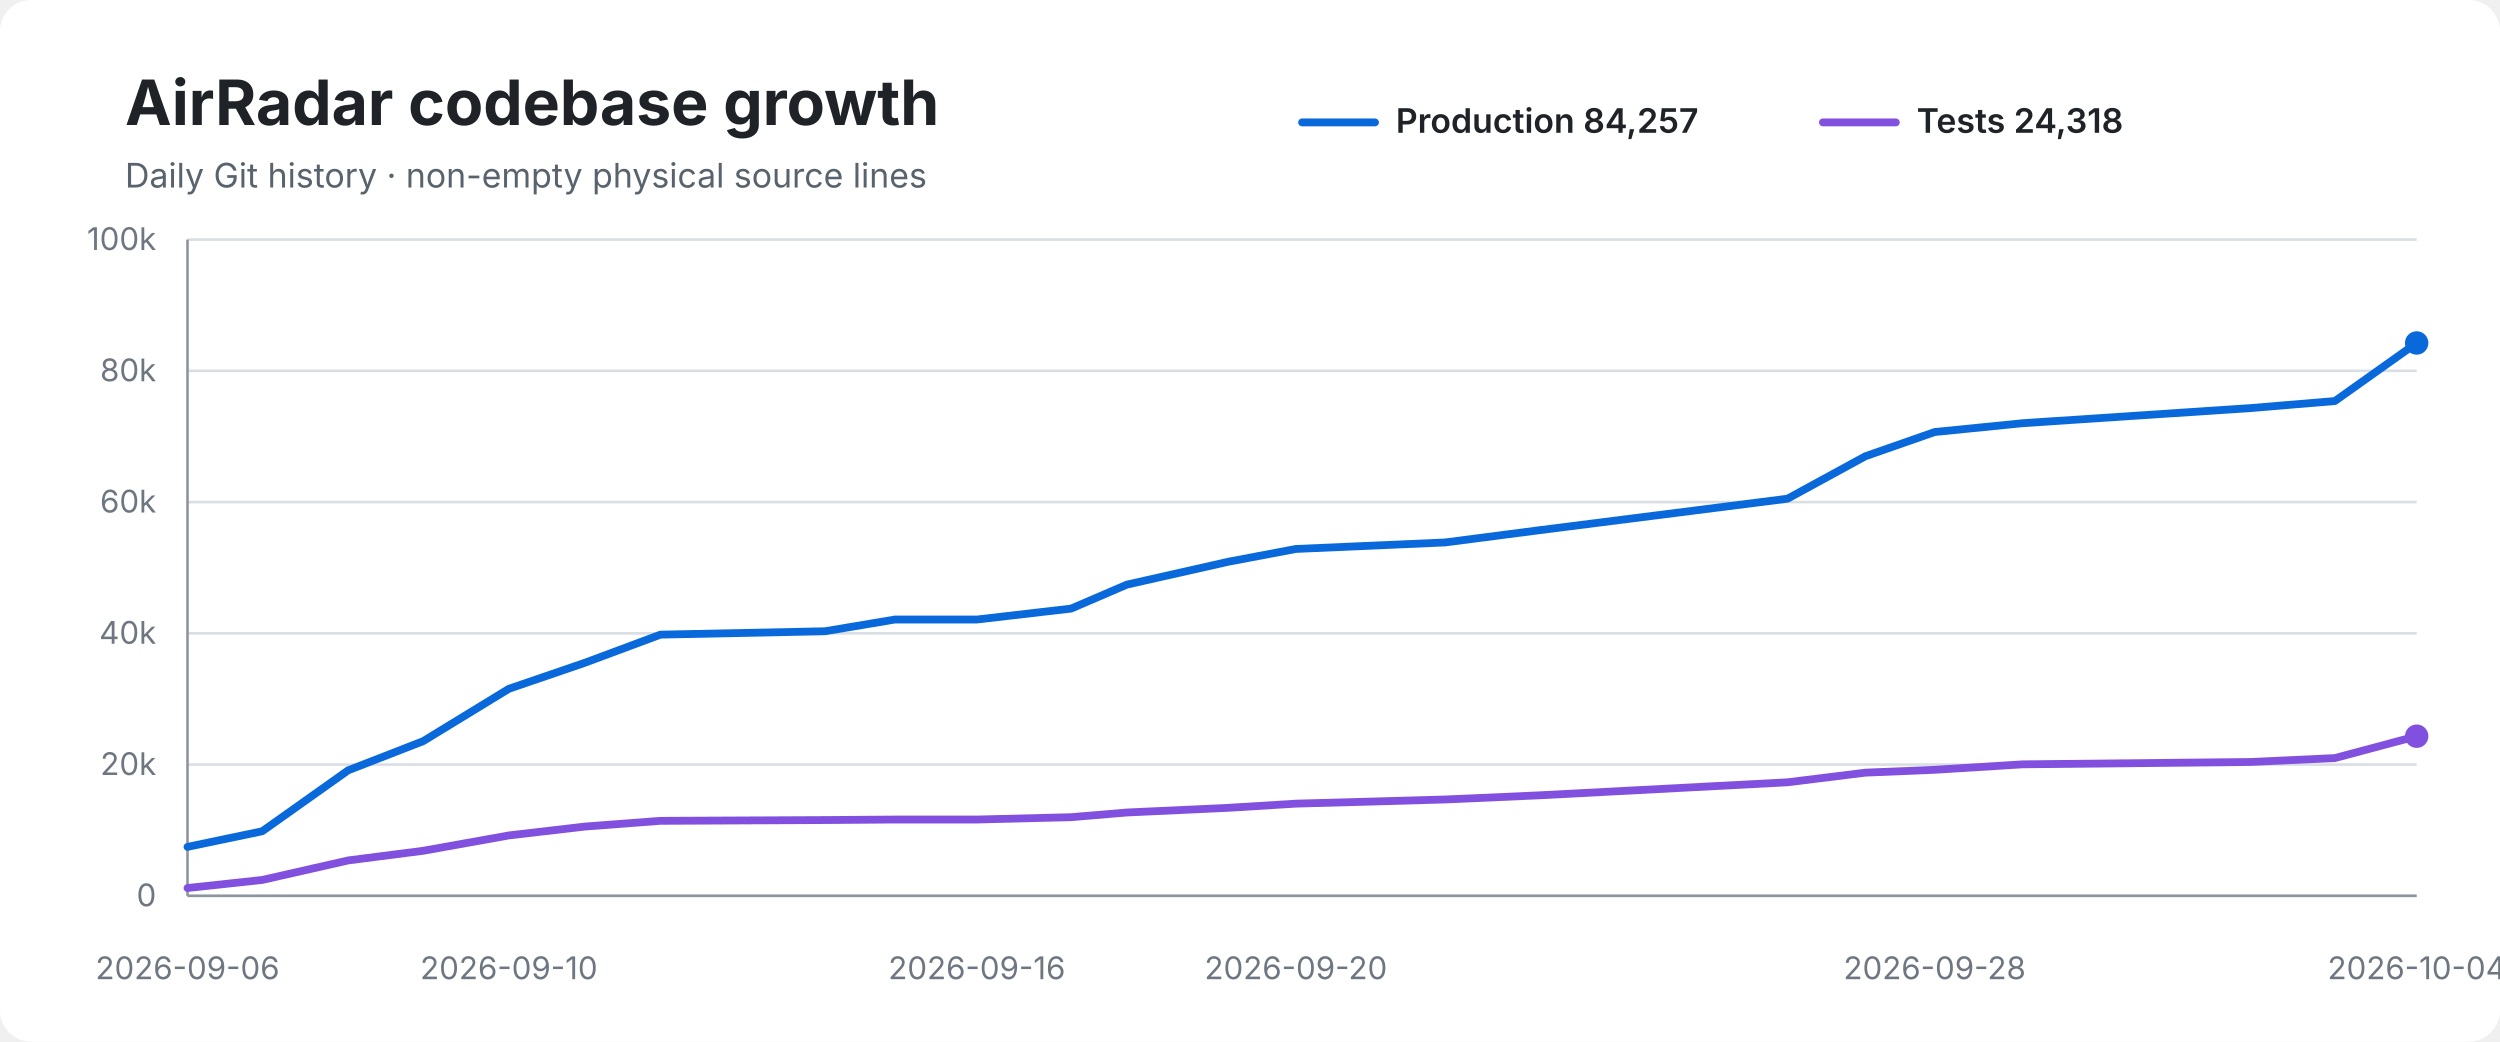
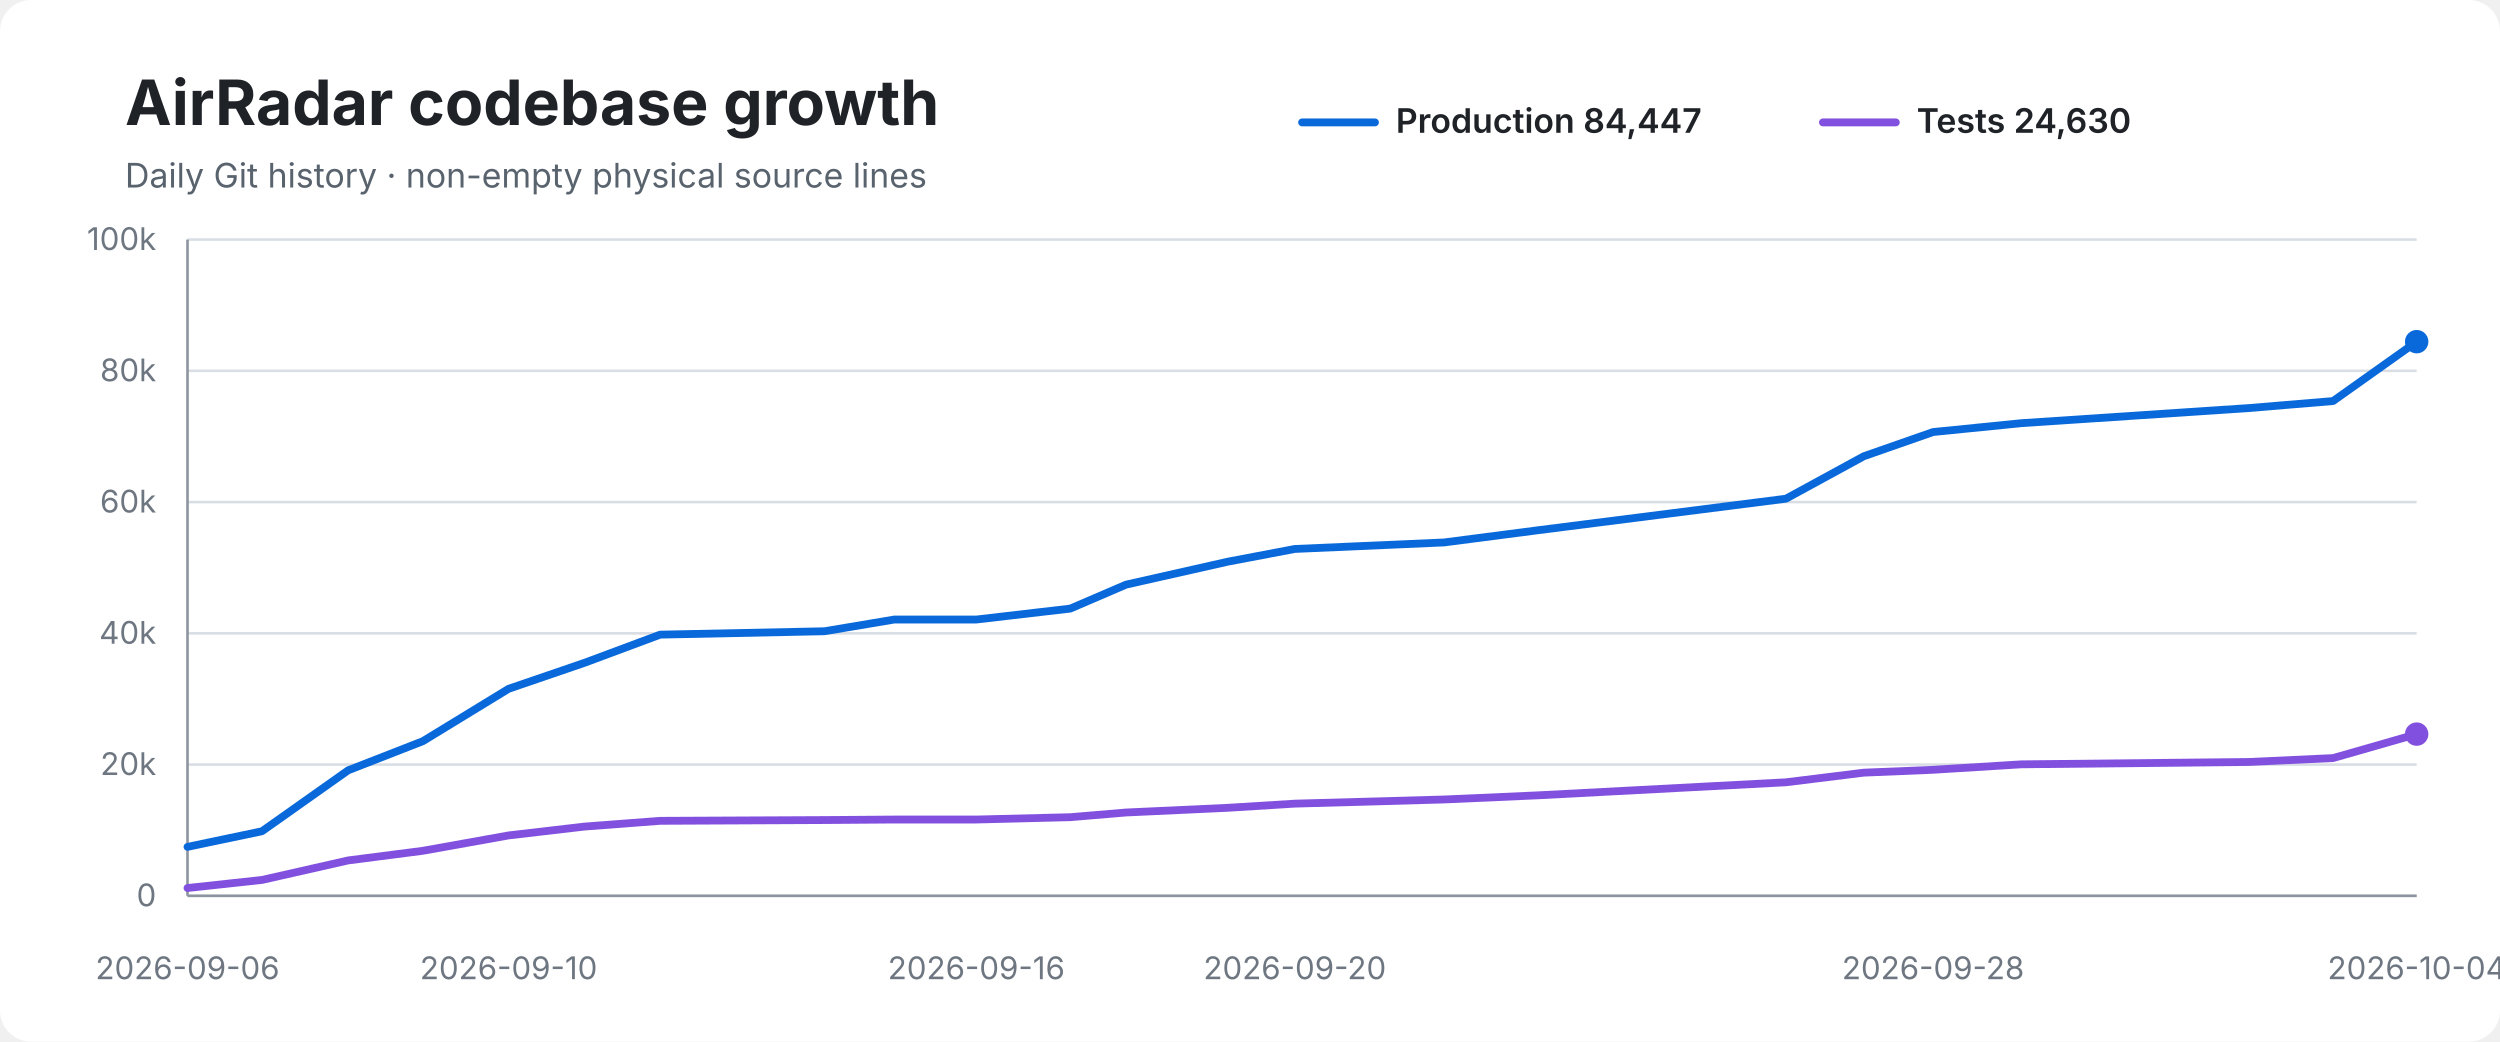
<svg xmlns="http://www.w3.org/2000/svg" width="960" height="400" viewBox="0 0 960 400" role="img" aria-labelledby="title desc">
  <rect width="100%" height="100%" rx="12" fill="#ffffff" />
  <text x="48" y="48" font-family="-apple-system,BlinkMacSystemFont,Segoe UI,sans-serif" font-size="24" font-weight="700" fill="#1f2328">AirRadar codebase growth</text>
  <text x="48" y="72" font-family="-apple-system,BlinkMacSystemFont,Segoe UI,sans-serif" font-size="13" fill="#59636e">Daily Git history · non-empty physical source lines</text>
  <line x1="500" y1="47" x2="528" y2="47" stroke="#0969da" stroke-width="3" stroke-linecap="round" />
-   <text x="536" y="51" font-family="-apple-system,BlinkMacSystemFont,Segoe UI,sans-serif" font-size="13" font-weight="600" fill="#1f2328">Production 84,257</text>
+   <text x="536" y="51" font-family="-apple-system,BlinkMacSystemFont,Segoe UI,sans-serif" font-size="13" font-weight="600" fill="#1f2328">Production 84,447</text>
  <line x1="700" y1="47" x2="728" y2="47" stroke="#8250df" stroke-width="3" stroke-linecap="round" />
-   <text x="736" y="51" font-family="-apple-system,BlinkMacSystemFont,Segoe UI,sans-serif" font-size="13" font-weight="600" fill="#1f2328">Tests 24,318</text>
+   <text x="736" y="51" font-family="-apple-system,BlinkMacSystemFont,Segoe UI,sans-serif" font-size="13" font-weight="600" fill="#1f2328">Tests 24,630</text>
  <line x1="72" y1="92.0" x2="928" y2="92.0" stroke="#d8dee4" stroke-width="1" />
  <text x="60" y="96.0" text-anchor="end" font-family="-apple-system,BlinkMacSystemFont,Segoe UI,sans-serif" font-size="12" fill="#6e7781">100k</text>
  <line x1="72" y1="142.4" x2="928" y2="142.4" stroke="#d8dee4" stroke-width="1" />
  <text x="60" y="146.4" text-anchor="end" font-family="-apple-system,BlinkMacSystemFont,Segoe UI,sans-serif" font-size="12" fill="#6e7781">80k</text>
  <line x1="72" y1="192.8" x2="928" y2="192.8" stroke="#d8dee4" stroke-width="1" />
  <text x="60" y="196.8" text-anchor="end" font-family="-apple-system,BlinkMacSystemFont,Segoe UI,sans-serif" font-size="12" fill="#6e7781">60k</text>
  <line x1="72" y1="243.2" x2="928" y2="243.2" stroke="#d8dee4" stroke-width="1" />
  <text x="60" y="247.2" text-anchor="end" font-family="-apple-system,BlinkMacSystemFont,Segoe UI,sans-serif" font-size="12" fill="#6e7781">40k</text>
  <line x1="72" y1="293.6" x2="928" y2="293.6" stroke="#d8dee4" stroke-width="1" />
  <text x="60" y="297.6" text-anchor="end" font-family="-apple-system,BlinkMacSystemFont,Segoe UI,sans-serif" font-size="12" fill="#6e7781">20k</text>
  <line x1="72" y1="344.0" x2="928" y2="344.0" stroke="#d8dee4" stroke-width="1" />
  <text x="60" y="348.0" text-anchor="end" font-family="-apple-system,BlinkMacSystemFont,Segoe UI,sans-serif" font-size="12" fill="#6e7781">0</text>
  <line x1="72" y1="92" x2="72" y2="344" stroke="#8c959f" stroke-width="1" />
  <line x1="72" y1="344" x2="928" y2="344" stroke="#8c959f" stroke-width="1" />
-   <path d="M 72.0 325.2 L 100.7 319.2 L 133.7 295.8 L 162.5 284.6 L 195.4 264.5 L 224.6 254.5 L 253.6 243.7 L 316.8 242.4 L 343.6 237.9 L 375.1 237.9 L 411.3 233.7 L 432.7 224.5 L 471.7 215.7 L 497.6 210.8 L 554.9 208.3 L 591.1 203.6 L 686.4 191.5 L 716.3 175.2 L 742.9 165.9 L 776.8 162.5 L 864.2 156.7 L 896.6 154.0 L 928.0 131.7" fill="none" stroke="#0969da" stroke-width="3" stroke-linecap="round" stroke-linejoin="round" />
-   <path d="M 72.0 341.0 L 100.7 337.9 L 133.7 330.4 L 162.5 326.7 L 195.4 320.8 L 224.6 317.4 L 253.6 315.2 L 316.8 314.9 L 343.6 314.7 L 375.1 314.7 L 411.3 313.8 L 432.7 312.0 L 471.7 310.2 L 497.6 308.6 L 554.9 307.0 L 591.1 305.4 L 686.4 300.4 L 716.3 296.7 L 742.9 295.6 L 776.8 293.5 L 864.2 292.6 L 896.6 291.1 L 928.0 282.7" fill="none" stroke="#8250df" stroke-width="3" stroke-linecap="round" stroke-linejoin="round" />
-   <circle cx="928.0" cy="131.7" r="4.5" fill="#0969da" />
-   <circle cx="928.0" cy="282.7" r="4.5" fill="#8250df" />
+   <path d="M 72.0 325.2 L 100.6 319.2 L 133.7 295.8 L 162.4 284.6 L 195.3 264.5 L 224.5 254.5 L 253.5 243.7 L 316.6 242.4 L 343.4 237.9 L 374.9 237.9 L 411.0 233.7 L 432.4 224.5 L 471.4 215.7 L 497.2 210.8 L 554.5 208.3 L 590.7 203.6 L 685.8 191.5 L 715.7 175.2 L 742.3 165.9 L 776.2 162.5 L 863.5 156.7 L 895.9 154.0 L 928.0 131.2" fill="none" stroke="#0969da" stroke-width="3" stroke-linecap="round" stroke-linejoin="round" />
+   <path d="M 72.0 341.0 L 100.6 337.9 L 133.7 330.4 L 162.4 326.7 L 195.3 320.8 L 224.5 317.4 L 253.5 315.2 L 316.6 314.9 L 343.4 314.7 L 374.9 314.7 L 411.0 313.8 L 432.4 312.0 L 471.4 310.2 L 497.2 308.6 L 554.5 307.0 L 590.7 305.4 L 685.8 300.4 L 715.7 296.7 L 742.3 295.6 L 776.2 293.5 L 863.5 292.6 L 895.9 291.1 L 928.0 281.9" fill="none" stroke="#8250df" stroke-width="3" stroke-linecap="round" stroke-linejoin="round" />
+   <circle cx="928.0" cy="131.2" r="4.5" fill="#0969da" />
+   <circle cx="928.0" cy="281.9" r="4.5" fill="#8250df" />
  <text x="72.0" y="376" text-anchor="middle" font-family="-apple-system,BlinkMacSystemFont,Segoe UI,sans-serif" font-size="12" fill="#6e7781">2026-09-06</text>
-   <text x="195.4" y="376" text-anchor="middle" font-family="-apple-system,BlinkMacSystemFont,Segoe UI,sans-serif" font-size="12" fill="#6e7781">2026-09-10</text>
-   <text x="375.1" y="376" text-anchor="middle" font-family="-apple-system,BlinkMacSystemFont,Segoe UI,sans-serif" font-size="12" fill="#6e7781">2026-09-16</text>
-   <text x="497.6" y="376" text-anchor="middle" font-family="-apple-system,BlinkMacSystemFont,Segoe UI,sans-serif" font-size="12" fill="#6e7781">2026-09-20</text>
-   <text x="742.9" y="376" text-anchor="middle" font-family="-apple-system,BlinkMacSystemFont,Segoe UI,sans-serif" font-size="12" fill="#6e7781">2026-09-28</text>
+   <text x="195.3" y="376" text-anchor="middle" font-family="-apple-system,BlinkMacSystemFont,Segoe UI,sans-serif" font-size="12" fill="#6e7781">2026-09-10</text>
+   <text x="374.9" y="376" text-anchor="middle" font-family="-apple-system,BlinkMacSystemFont,Segoe UI,sans-serif" font-size="12" fill="#6e7781">2026-09-16</text>
+   <text x="497.2" y="376" text-anchor="middle" font-family="-apple-system,BlinkMacSystemFont,Segoe UI,sans-serif" font-size="12" fill="#6e7781">2026-09-20</text>
+   <text x="742.3" y="376" text-anchor="middle" font-family="-apple-system,BlinkMacSystemFont,Segoe UI,sans-serif" font-size="12" fill="#6e7781">2026-09-28</text>
  <text x="928.0" y="376" text-anchor="middle" font-family="-apple-system,BlinkMacSystemFont,Segoe UI,sans-serif" font-size="12" fill="#6e7781">2026-10-04</text>
</svg>
